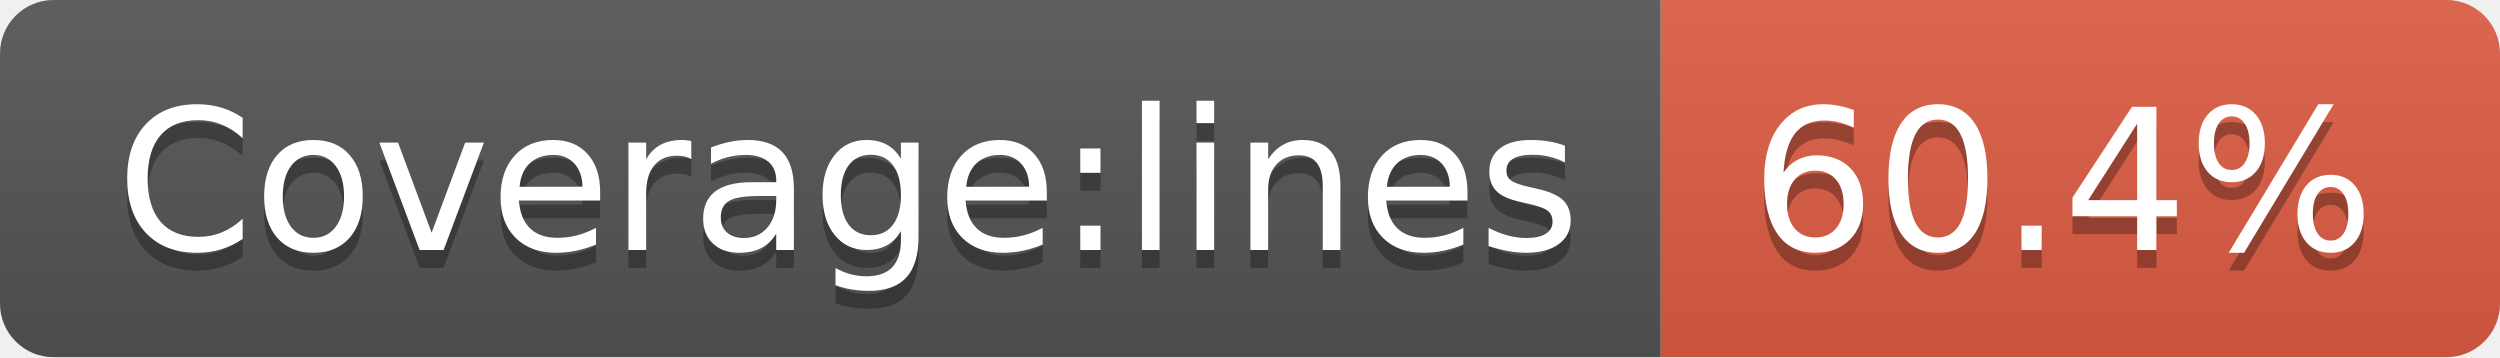
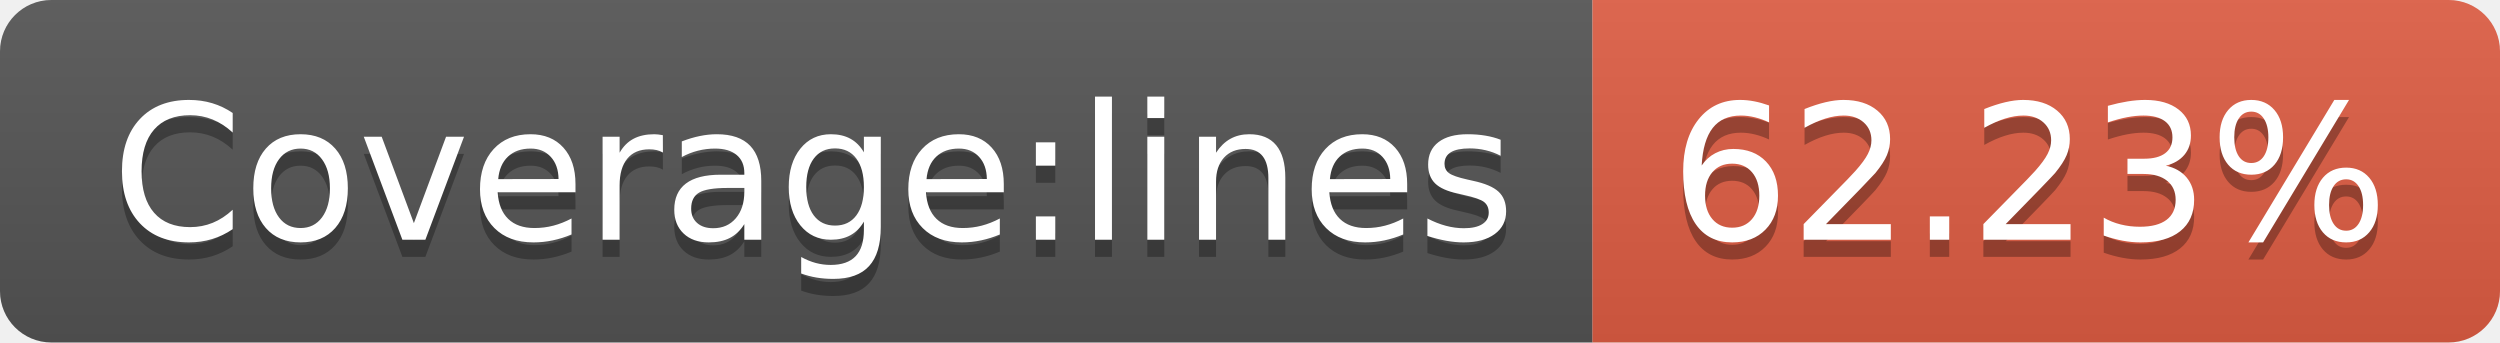
- <svg xmlns="http://www.w3.org/2000/svg" width="140" height="20" role="img" aria-label="Coverage:lines: 60.4%">
+ <svg xmlns="http://www.w3.org/2000/svg" width="146" height="20" role="img" aria-label="Coverage:lines: 62.23%">
  <linearGradient id="s" x2="0" y2="100%">
    <stop offset="0" stop-color="#bbb" stop-opacity=".1" />
    <stop offset="1" stop-opacity=".1" />
  </linearGradient>
  <clipPath id="r">
-     <rect width="140" height="20" rx="3" fill="#fff" />
+     <rect width="146" height="20" rx="3" fill="#fff" />
  </clipPath>
  <g clip-path="url(#r)">
    <rect width="93" height="20" fill="#555" />
-     <rect x="93" width="47" height="20" fill="#e05d44" />
-     <rect width="140" height="20" fill="url(#s)" />
+     <rect x="93" width="53" height="20" fill="#e05d44" />
+     <rect width="146" height="20" fill="url(#s)" />
  </g>
  <g fill="#fff" text-anchor="middle" font-family="Verdana,Geneva,DejaVu Sans,sans-serif" text-rendering="geometricPrecision" font-size="110">
    <text aria-hidden="true" x="475" y="150" fill="#010101" fill-opacity=".3" transform="scale(.1)" textLength="830">Coverage:lines</text>
    <text x="475" y="140" transform="scale(.1)" fill="#fff" textLength="830">Coverage:lines</text>
-     <text aria-hidden="true" x="1155" y="150" fill="#010101" fill-opacity=".3" transform="scale(.1)" textLength="370">60.4%</text>
-     <text x="1155" y="140" transform="scale(.1)" fill="#fff" textLength="370">60.4%</text>
+     <text aria-hidden="true" x="1185" y="150" fill="#010101" fill-opacity=".3" transform="scale(.1)" textLength="430">62.23%</text>
+     <text x="1185" y="140" transform="scale(.1)" fill="#fff" textLength="430">62.23%</text>
  </g>
</svg>
